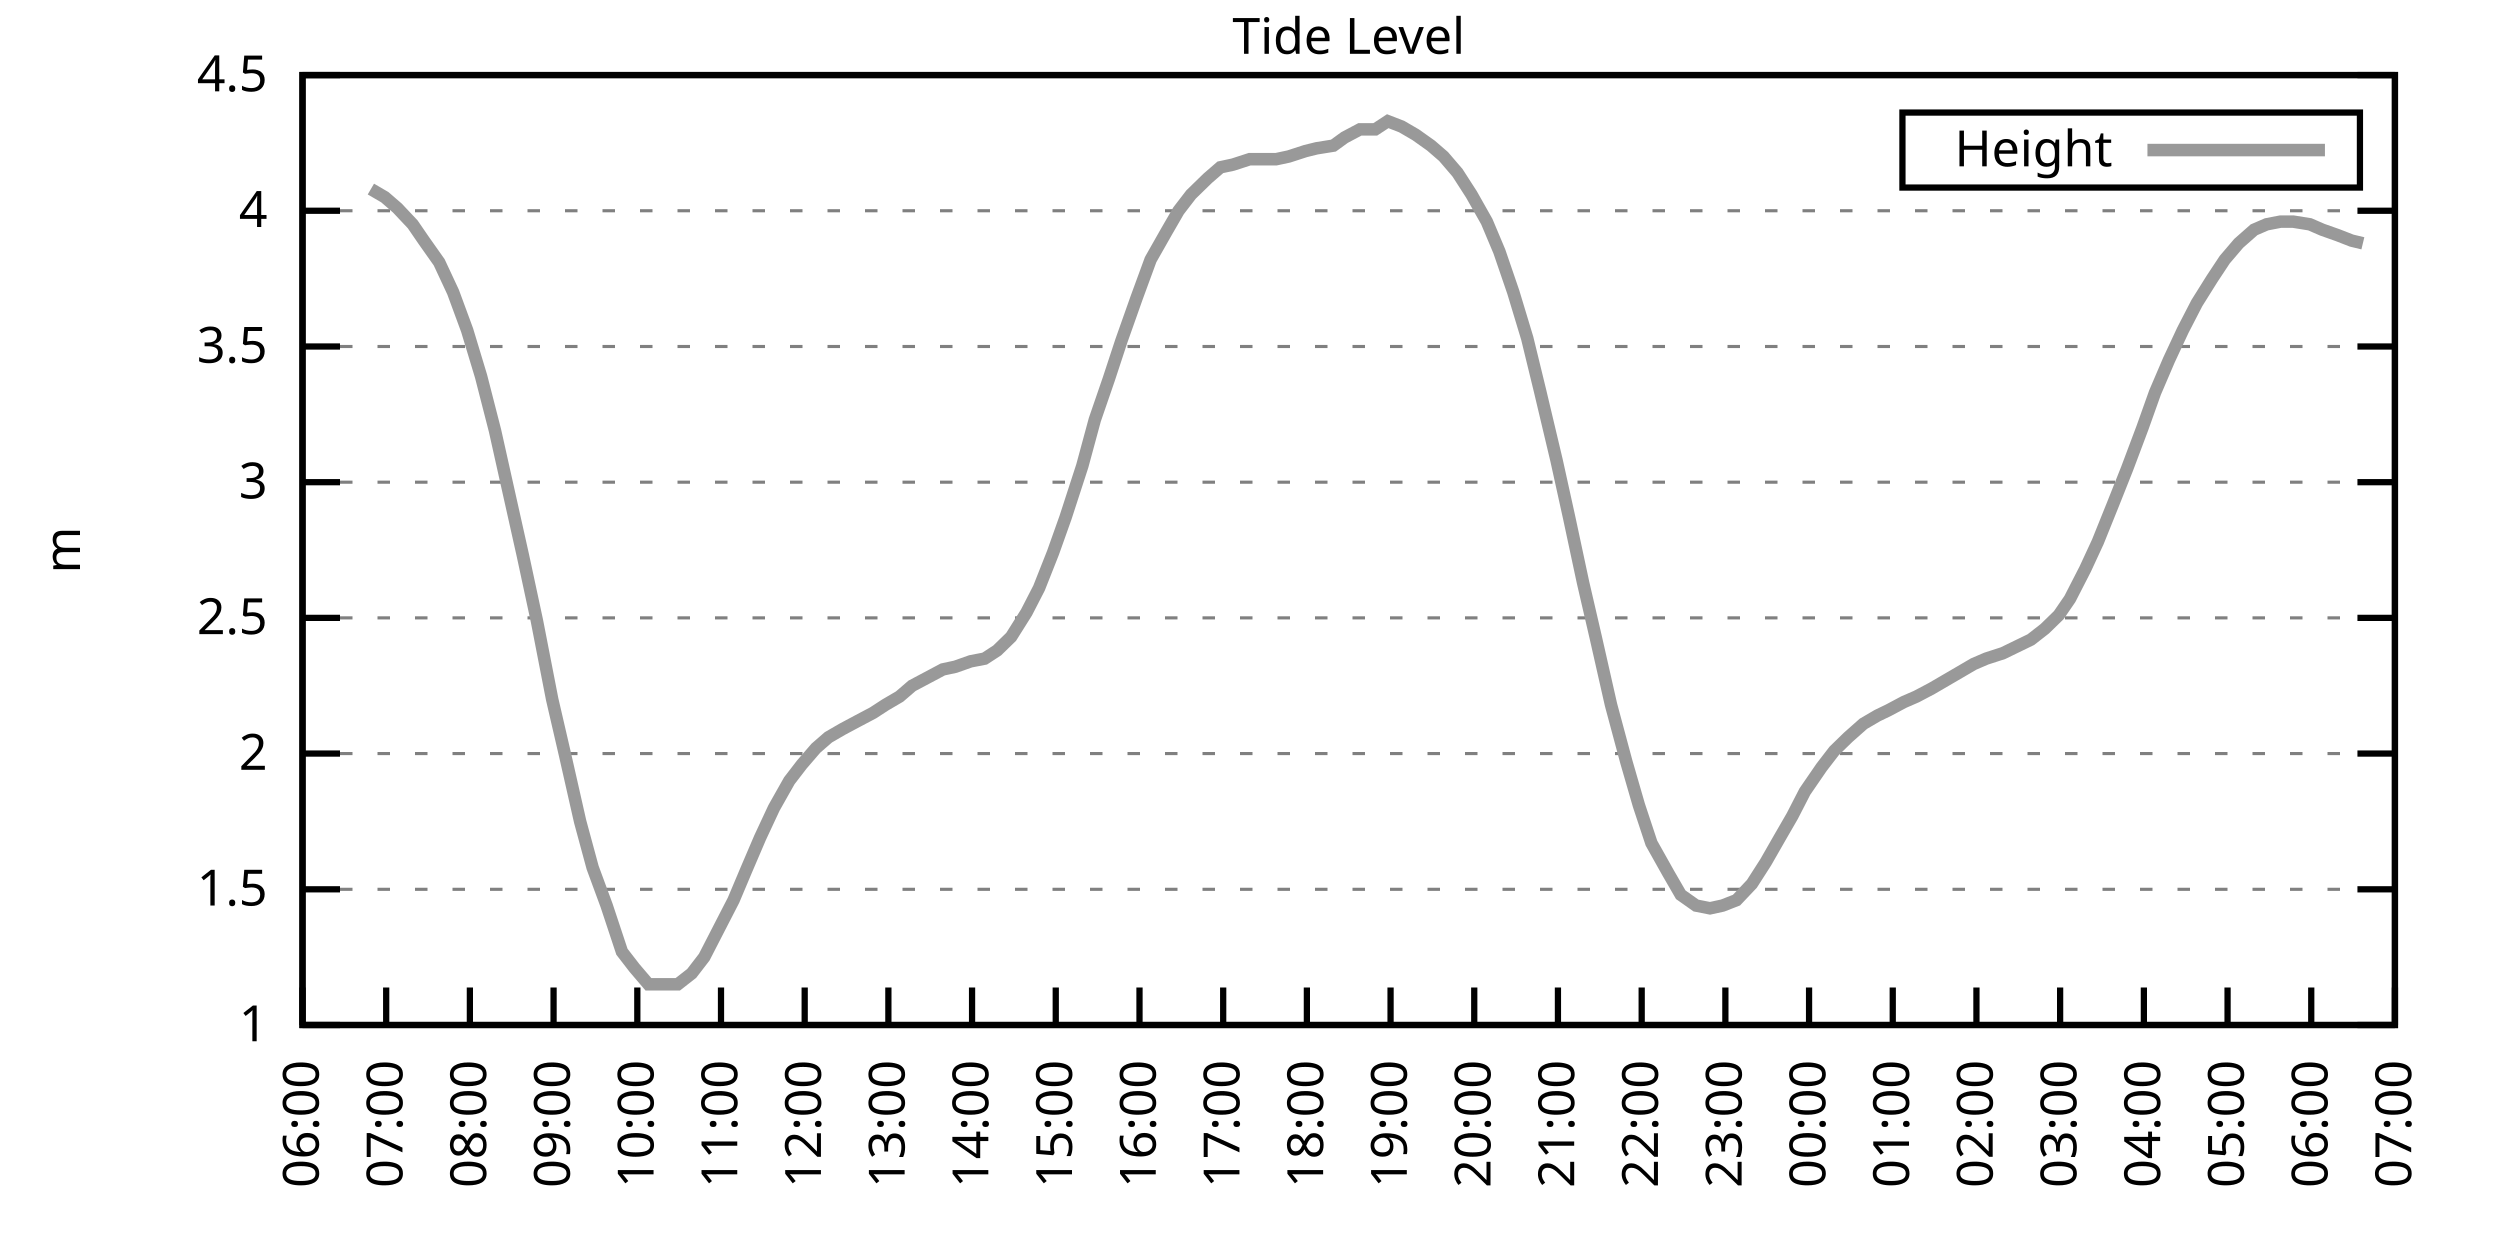
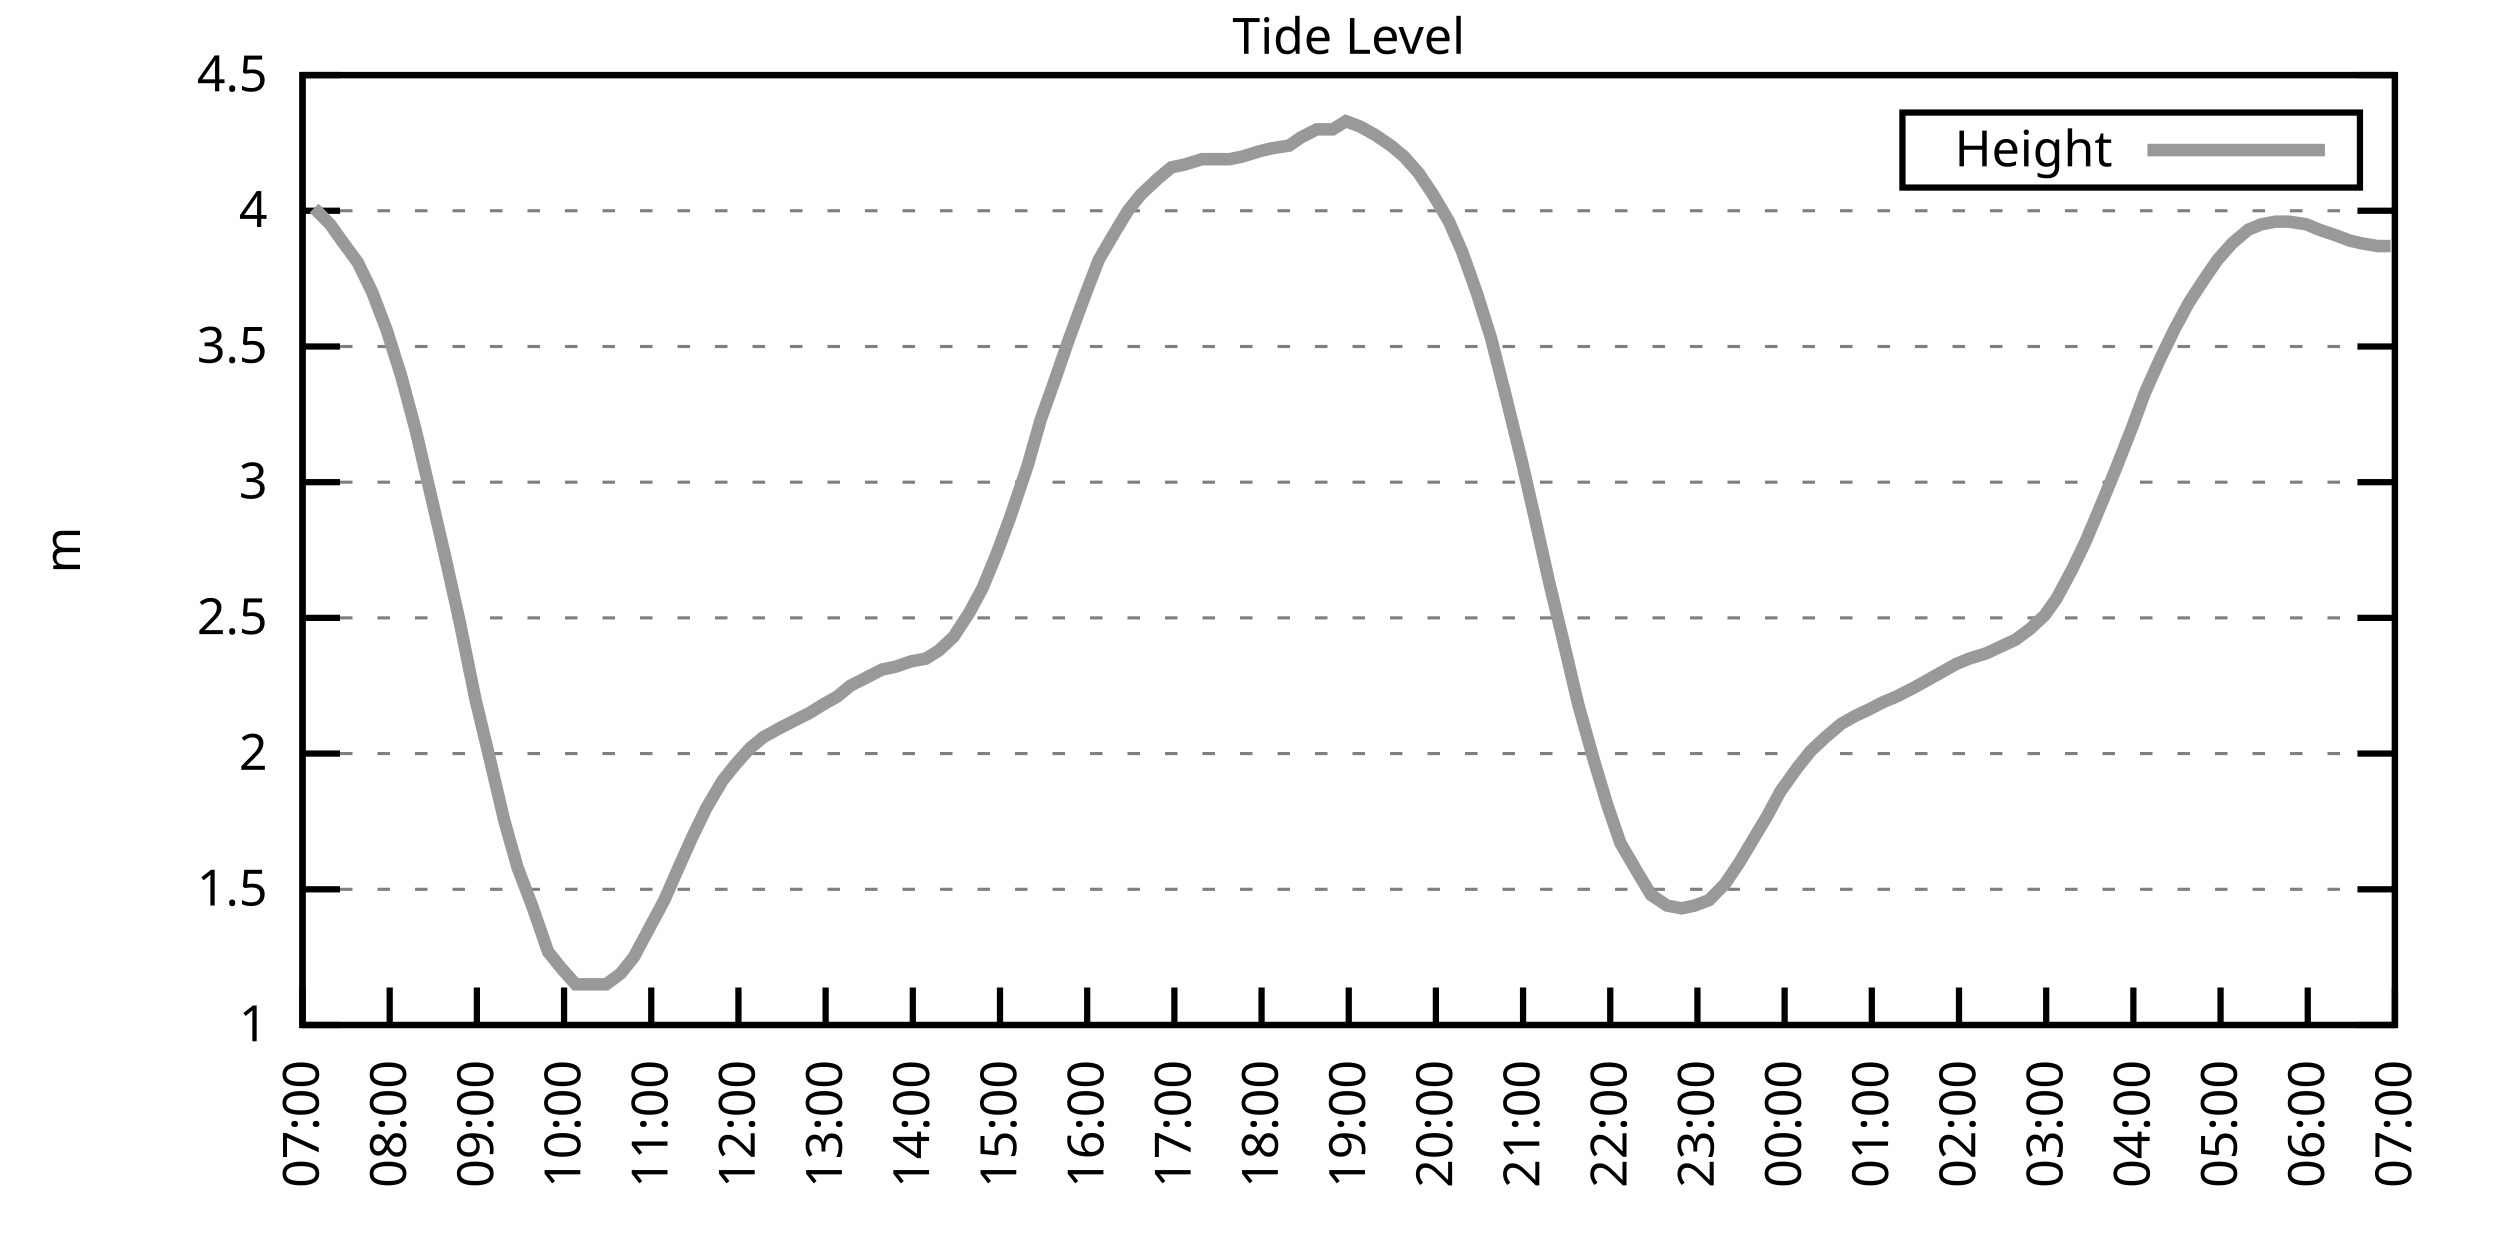
<svg xmlns="http://www.w3.org/2000/svg" xmlns:xlink="http://www.w3.org/1999/xlink" width="400" height="200" viewBox="0 0 400 200">
  <g id="gnuplot_canvas">
    <rect x="0" y="0" width="400" height="200" fill="none" />
    <defs>
      <circle id="gpDot" r="0.5" stroke-width="0.5" stroke="currentColor" />
      <path id="gpPt0" stroke-width="0.333" stroke="currentColor" d="M-1,0 h2 M0,-1 v2" />
      <path id="gpPt1" stroke-width="0.333" stroke="currentColor" d="M-1,-1 L1,1 M1,-1 L-1,1" />
      <path id="gpPt2" stroke-width="0.333" stroke="currentColor" d="M-1,0 L1,0 M0,-1 L0,1 M-1,-1 L1,1 M-1,1 L1,-1" />
      <rect id="gpPt3" stroke-width="0.333" stroke="currentColor" x="-1" y="-1" width="2" height="2" />
      <rect id="gpPt4" stroke-width="0.333" stroke="currentColor" fill="currentColor" x="-1" y="-1" width="2" height="2" />
      <circle id="gpPt5" stroke-width="0.333" stroke="currentColor" cx="0" cy="0" r="1" />
      <use xlink:href="#gpPt5" id="gpPt6" fill="currentColor" stroke="none" />
      <path id="gpPt7" stroke-width="0.333" stroke="currentColor" d="M0,-1.33 L-1.33,0.67 L1.33,0.67 z" />
      <use xlink:href="#gpPt7" id="gpPt8" fill="currentColor" stroke="none" />
      <use xlink:href="#gpPt7" id="gpPt9" stroke="currentColor" transform="rotate(180)" />
      <use xlink:href="#gpPt9" id="gpPt10" fill="currentColor" stroke="none" />
      <use xlink:href="#gpPt3" id="gpPt11" stroke="currentColor" transform="rotate(45)" />
      <use xlink:href="#gpPt11" id="gpPt12" fill="currentColor" stroke="none" />
      <path id="gpPt13" stroke-width="0.333" stroke="currentColor" d="M0,1.330 L1.265,0.411 L0.782,-1.067 L-0.782,-1.076 L-1.265,0.411 z" />
      <use xlink:href="#gpPt13" id="gpPt14" fill="currentColor" stroke="none" />
      <filter id="textbox" filterUnits="objectBoundingBox" x="0" y="0" height="1" width="1">
        <feFlood flood-color="white" flood-opacity="1" result="bgnd" />
        <feComposite in="SourceGraphic" in2="bgnd" operator="atop" />
      </filter>
      <filter id="greybox" filterUnits="objectBoundingBox" x="0" y="0" height="1" width="1">
        <feFlood flood-color="lightgrey" flood-opacity="1" result="grey" />
        <feComposite in="SourceGraphic" in2="grey" operator="atop" />
      </filter>
    </defs>
    <g fill="none" color="white" stroke="currentColor" stroke-width="1.00" stroke-linecap="butt" stroke-linejoin="miter">
</g>
    <g fill="none" color="black" stroke="currentColor" stroke-width="1.00" stroke-linecap="butt" stroke-linejoin="miter">
      <g stroke="none" shape-rendering="crispEdges">
        <polygon fill="rgb(255, 255, 255)" points="48.40,164.00 383.18,164.00 383.18,12.02 48.40,12.02 " />
      </g>
    </g>
    <g fill="none" color="black" stroke="currentColor" stroke-width="1.00" stroke-linecap="butt" stroke-linejoin="miter">
</g>
    <g fill="none" color="black" stroke="black" stroke-width="0.50" stroke-linecap="butt" stroke-linejoin="miter">
</g>
    <g fill="none" color="gray" stroke="currentColor" stroke-width="0.50" stroke-linecap="butt" stroke-linejoin="miter">
      <path stroke="gray" stroke-dasharray="2,4" class="gridline" d="M48.40,164.00 L383.19,164.00  " />
    </g>
    <g fill="none" color="gray" stroke="gray" stroke-width="1.00" stroke-linecap="butt" stroke-linejoin="miter">
</g>
    <g fill="none" color="black" stroke="currentColor" stroke-width="1.00" stroke-linecap="butt" stroke-linejoin="miter">
      <path stroke="black" d="M48.40,164.00 L54.40,164.00 M383.19,164.00 L377.19,164.00  " />
      <g transform="translate(42.80,166.60)" stroke="none" fill="black" font-family="Sans" font-size="8.00" text-anchor="end">
        <text>
          <tspan font-family="Sans"> 1</tspan>
        </text>
      </g>
    </g>
    <g fill="none" color="black" stroke="currentColor" stroke-width="1.00" stroke-linecap="butt" stroke-linejoin="miter">
</g>
    <g fill="none" color="black" stroke="black" stroke-width="0.50" stroke-linecap="butt" stroke-linejoin="miter">
</g>
    <g fill="none" color="gray" stroke="currentColor" stroke-width="0.50" stroke-linecap="butt" stroke-linejoin="miter">
      <path stroke="gray" stroke-dasharray="2,4" class="gridline" d="M48.40,142.29 L383.19,142.29  " />
    </g>
    <g fill="none" color="gray" stroke="gray" stroke-width="1.00" stroke-linecap="butt" stroke-linejoin="miter">
</g>
    <g fill="none" color="black" stroke="currentColor" stroke-width="1.00" stroke-linecap="butt" stroke-linejoin="miter">
      <path stroke="black" d="M48.40,142.29 L54.40,142.29 M383.19,142.29 L377.19,142.29  " />
      <g transform="translate(42.80,144.89)" stroke="none" fill="black" font-family="Sans" font-size="8.00" text-anchor="end">
        <text>
          <tspan font-family="Sans"> 1.5</tspan>
        </text>
      </g>
    </g>
    <g fill="none" color="black" stroke="currentColor" stroke-width="1.00" stroke-linecap="butt" stroke-linejoin="miter">
</g>
    <g fill="none" color="black" stroke="black" stroke-width="0.50" stroke-linecap="butt" stroke-linejoin="miter">
</g>
    <g fill="none" color="gray" stroke="currentColor" stroke-width="0.50" stroke-linecap="butt" stroke-linejoin="miter">
      <path stroke="gray" stroke-dasharray="2,4" class="gridline" d="M48.40,120.57 L383.19,120.57  " />
    </g>
    <g fill="none" color="gray" stroke="gray" stroke-width="1.00" stroke-linecap="butt" stroke-linejoin="miter">
</g>
    <g fill="none" color="black" stroke="currentColor" stroke-width="1.00" stroke-linecap="butt" stroke-linejoin="miter">
      <path stroke="black" d="M48.40,120.57 L54.40,120.57 M383.19,120.57 L377.19,120.57  " />
      <g transform="translate(42.80,123.17)" stroke="none" fill="black" font-family="Sans" font-size="8.00" text-anchor="end">
        <text>
          <tspan font-family="Sans"> 2</tspan>
        </text>
      </g>
    </g>
    <g fill="none" color="black" stroke="currentColor" stroke-width="1.00" stroke-linecap="butt" stroke-linejoin="miter">
</g>
    <g fill="none" color="black" stroke="black" stroke-width="0.50" stroke-linecap="butt" stroke-linejoin="miter">
</g>
    <g fill="none" color="gray" stroke="currentColor" stroke-width="0.50" stroke-linecap="butt" stroke-linejoin="miter">
      <path stroke="gray" stroke-dasharray="2,4" class="gridline" d="M48.40,98.86 L383.19,98.86  " />
    </g>
    <g fill="none" color="gray" stroke="gray" stroke-width="1.00" stroke-linecap="butt" stroke-linejoin="miter">
</g>
    <g fill="none" color="black" stroke="currentColor" stroke-width="1.00" stroke-linecap="butt" stroke-linejoin="miter">
      <path stroke="black" d="M48.40,98.86 L54.40,98.86 M383.19,98.86 L377.19,98.86  " />
      <g transform="translate(42.80,101.46)" stroke="none" fill="black" font-family="Sans" font-size="8.00" text-anchor="end">
        <text>
          <tspan font-family="Sans"> 2.5</tspan>
        </text>
      </g>
    </g>
    <g fill="none" color="black" stroke="currentColor" stroke-width="1.00" stroke-linecap="butt" stroke-linejoin="miter">
</g>
    <g fill="none" color="black" stroke="black" stroke-width="0.50" stroke-linecap="butt" stroke-linejoin="miter">
</g>
    <g fill="none" color="gray" stroke="currentColor" stroke-width="0.50" stroke-linecap="butt" stroke-linejoin="miter">
      <path stroke="gray" stroke-dasharray="2,4" class="gridline" d="M48.40,77.15 L383.19,77.15  " />
    </g>
    <g fill="none" color="gray" stroke="gray" stroke-width="1.00" stroke-linecap="butt" stroke-linejoin="miter">
</g>
    <g fill="none" color="black" stroke="currentColor" stroke-width="1.00" stroke-linecap="butt" stroke-linejoin="miter">
      <path stroke="black" d="M48.40,77.15 L54.40,77.15 M383.19,77.15 L377.19,77.15  " />
      <g transform="translate(42.80,79.75)" stroke="none" fill="black" font-family="Sans" font-size="8.00" text-anchor="end">
        <text>
          <tspan font-family="Sans"> 3</tspan>
        </text>
      </g>
    </g>
    <g fill="none" color="black" stroke="currentColor" stroke-width="1.00" stroke-linecap="butt" stroke-linejoin="miter">
</g>
    <g fill="none" color="black" stroke="black" stroke-width="0.50" stroke-linecap="butt" stroke-linejoin="miter">
</g>
    <g fill="none" color="gray" stroke="currentColor" stroke-width="0.50" stroke-linecap="butt" stroke-linejoin="miter">
      <path stroke="gray" stroke-dasharray="2,4" class="gridline" d="M48.40,55.44 L383.19,55.44  " />
    </g>
    <g fill="none" color="gray" stroke="gray" stroke-width="1.00" stroke-linecap="butt" stroke-linejoin="miter">
</g>
    <g fill="none" color="black" stroke="currentColor" stroke-width="1.00" stroke-linecap="butt" stroke-linejoin="miter">
      <path stroke="black" d="M48.40,55.44 L54.40,55.44 M383.19,55.44 L377.19,55.44  " />
      <g transform="translate(42.80,58.04)" stroke="none" fill="black" font-family="Sans" font-size="8.00" text-anchor="end">
        <text>
          <tspan font-family="Sans"> 3.5</tspan>
        </text>
      </g>
    </g>
    <g fill="none" color="black" stroke="currentColor" stroke-width="1.00" stroke-linecap="butt" stroke-linejoin="miter">
</g>
    <g fill="none" color="black" stroke="black" stroke-width="0.50" stroke-linecap="butt" stroke-linejoin="miter">
</g>
    <g fill="none" color="gray" stroke="currentColor" stroke-width="0.50" stroke-linecap="butt" stroke-linejoin="miter">
      <path stroke="gray" stroke-dasharray="2,4" class="gridline" d="M48.40,33.72 L383.19,33.72  " />
    </g>
    <g fill="none" color="gray" stroke="gray" stroke-width="1.00" stroke-linecap="butt" stroke-linejoin="miter">
</g>
    <g fill="none" color="black" stroke="currentColor" stroke-width="1.00" stroke-linecap="butt" stroke-linejoin="miter">
      <path stroke="black" d="M48.40,33.72 L54.40,33.72 M383.19,33.72 L377.19,33.72  " />
      <g transform="translate(42.80,36.32)" stroke="none" fill="black" font-family="Sans" font-size="8.00" text-anchor="end">
        <text>
          <tspan font-family="Sans"> 4</tspan>
        </text>
      </g>
    </g>
    <g fill="none" color="black" stroke="currentColor" stroke-width="1.00" stroke-linecap="butt" stroke-linejoin="miter">
</g>
    <g fill="none" color="black" stroke="black" stroke-width="0.50" stroke-linecap="butt" stroke-linejoin="miter">
</g>
    <g fill="none" color="gray" stroke="currentColor" stroke-width="0.50" stroke-linecap="butt" stroke-linejoin="miter">
      <path stroke="gray" stroke-dasharray="2,4" class="gridline" d="M48.40,12.01 L383.19,12.01  " />
    </g>
    <g fill="none" color="gray" stroke="gray" stroke-width="1.00" stroke-linecap="butt" stroke-linejoin="miter">
</g>
    <g fill="none" color="black" stroke="currentColor" stroke-width="1.00" stroke-linecap="butt" stroke-linejoin="miter">
      <path stroke="black" d="M48.40,12.01 L54.40,12.01 M383.19,12.01 L377.19,12.01  " />
      <g transform="translate(42.80,14.61)" stroke="none" fill="black" font-family="Sans" font-size="8.00" text-anchor="end">
        <text>
          <tspan font-family="Sans"> 4.5</tspan>
        </text>
      </g>
    </g>
    <g fill="none" color="black" stroke="currentColor" stroke-width="1.00" stroke-linecap="butt" stroke-linejoin="miter">
      <path stroke="black" d="M48.40,164.00 L48.40,158.00  " />
      <g transform="translate(51.00,169.60) rotate(270.00)" stroke="none" fill="black" font-family="Sans" font-size="8.00" text-anchor="end">
        <text>
-           <tspan font-family="Sans">06:00</tspan>
-         </text>
-       </g>
-     </g>
-     <g fill="none" color="black" stroke="currentColor" stroke-width="1.00" stroke-linecap="butt" stroke-linejoin="miter">
-       <path stroke="black" d="M61.79,164.00 L61.79,158.00  " />
-       <g transform="translate(64.39,169.60) rotate(270.00)" stroke="none" fill="black" font-family="Sans" font-size="8.00" text-anchor="end">
-         <text>
          <tspan font-family="Sans">07:00</tspan>
        </text>
      </g>
    </g>
    <g fill="none" color="black" stroke="currentColor" stroke-width="1.00" stroke-linecap="butt" stroke-linejoin="miter">
-       <path stroke="black" d="M75.18,164.00 L75.18,158.00  " />
-       <g transform="translate(77.78,169.60) rotate(270.00)" stroke="none" fill="black" font-family="Sans" font-size="8.00" text-anchor="end">
+       <path stroke="black" d="M62.35,164.00 L62.35,158.00  " />
+       <g transform="translate(64.95,169.60) rotate(270.00)" stroke="none" fill="black" font-family="Sans" font-size="8.00" text-anchor="end">
        <text>
          <tspan font-family="Sans">08:00</tspan>
        </text>
      </g>
    </g>
    <g fill="none" color="black" stroke="currentColor" stroke-width="1.00" stroke-linecap="butt" stroke-linejoin="miter">
-       <path stroke="black" d="M88.57,164.00 L88.57,158.00  " />
-       <g transform="translate(91.17,169.60) rotate(270.00)" stroke="none" fill="black" font-family="Sans" font-size="8.00" text-anchor="end">
+       <path stroke="black" d="M76.30,164.00 L76.30,158.00  " />
+       <g transform="translate(78.90,169.60) rotate(270.00)" stroke="none" fill="black" font-family="Sans" font-size="8.00" text-anchor="end">
        <text>
          <tspan font-family="Sans">09:00</tspan>
        </text>
      </g>
    </g>
    <g fill="none" color="black" stroke="currentColor" stroke-width="1.00" stroke-linecap="butt" stroke-linejoin="miter">
-       <path stroke="black" d="M101.97,164.00 L101.97,158.00  " />
-       <g transform="translate(104.57,169.60) rotate(270.00)" stroke="none" fill="black" font-family="Sans" font-size="8.00" text-anchor="end">
+       <path stroke="black" d="M90.25,164.00 L90.25,158.00  " />
+       <g transform="translate(92.85,169.60) rotate(270.00)" stroke="none" fill="black" font-family="Sans" font-size="8.00" text-anchor="end">
        <text>
          <tspan font-family="Sans">10:00</tspan>
        </text>
      </g>
    </g>
    <g fill="none" color="black" stroke="currentColor" stroke-width="1.00" stroke-linecap="butt" stroke-linejoin="miter">
-       <path stroke="black" d="M115.36,164.00 L115.36,158.00  " />
-       <g transform="translate(117.96,169.60) rotate(270.00)" stroke="none" fill="black" font-family="Sans" font-size="8.00" text-anchor="end">
+       <path stroke="black" d="M104.20,164.00 L104.20,158.00  " />
+       <g transform="translate(106.80,169.60) rotate(270.00)" stroke="none" fill="black" font-family="Sans" font-size="8.00" text-anchor="end">
        <text>
          <tspan font-family="Sans">11:00</tspan>
        </text>
      </g>
    </g>
    <g fill="none" color="black" stroke="currentColor" stroke-width="1.00" stroke-linecap="butt" stroke-linejoin="miter">
-       <path stroke="black" d="M128.75,164.00 L128.75,158.00  " />
-       <g transform="translate(131.35,169.60) rotate(270.00)" stroke="none" fill="black" font-family="Sans" font-size="8.00" text-anchor="end">
+       <path stroke="black" d="M118.15,164.00 L118.15,158.00  " />
+       <g transform="translate(120.75,169.60) rotate(270.00)" stroke="none" fill="black" font-family="Sans" font-size="8.00" text-anchor="end">
        <text>
          <tspan font-family="Sans">12:00</tspan>
        </text>
      </g>
    </g>
    <g fill="none" color="black" stroke="currentColor" stroke-width="1.00" stroke-linecap="butt" stroke-linejoin="miter">
-       <path stroke="black" d="M142.14,164.00 L142.14,158.00  " />
-       <g transform="translate(144.74,169.60) rotate(270.00)" stroke="none" fill="black" font-family="Sans" font-size="8.00" text-anchor="end">
+       <path stroke="black" d="M132.10,164.00 L132.10,158.00  " />
+       <g transform="translate(134.70,169.60) rotate(270.00)" stroke="none" fill="black" font-family="Sans" font-size="8.00" text-anchor="end">
        <text>
          <tspan font-family="Sans">13:00</tspan>
        </text>
      </g>
    </g>
    <g fill="none" color="black" stroke="currentColor" stroke-width="1.00" stroke-linecap="butt" stroke-linejoin="miter">
-       <path stroke="black" d="M155.53,164.00 L155.53,158.00  " />
-       <g transform="translate(158.13,169.60) rotate(270.00)" stroke="none" fill="black" font-family="Sans" font-size="8.00" text-anchor="end">
+       <path stroke="black" d="M146.05,164.00 L146.05,158.00  " />
+       <g transform="translate(148.65,169.60) rotate(270.00)" stroke="none" fill="black" font-family="Sans" font-size="8.00" text-anchor="end">
        <text>
          <tspan font-family="Sans">14:00</tspan>
        </text>
      </g>
    </g>
    <g fill="none" color="black" stroke="currentColor" stroke-width="1.00" stroke-linecap="butt" stroke-linejoin="miter">
-       <path stroke="black" d="M168.92,164.00 L168.92,158.00  " />
-       <g transform="translate(171.52,169.60) rotate(270.00)" stroke="none" fill="black" font-family="Sans" font-size="8.00" text-anchor="end">
+       <path stroke="black" d="M160.00,164.00 L160.00,158.00  " />
+       <g transform="translate(162.60,169.60) rotate(270.00)" stroke="none" fill="black" font-family="Sans" font-size="8.00" text-anchor="end">
        <text>
          <tspan font-family="Sans">15:00</tspan>
        </text>
      </g>
    </g>
    <g fill="none" color="black" stroke="currentColor" stroke-width="1.00" stroke-linecap="butt" stroke-linejoin="miter">
-       <path stroke="black" d="M182.32,164.00 L182.32,158.00  " />
-       <g transform="translate(184.92,169.60) rotate(270.00)" stroke="none" fill="black" font-family="Sans" font-size="8.00" text-anchor="end">
+       <path stroke="black" d="M173.95,164.00 L173.95,158.00  " />
+       <g transform="translate(176.55,169.60) rotate(270.00)" stroke="none" fill="black" font-family="Sans" font-size="8.00" text-anchor="end">
        <text>
          <tspan font-family="Sans">16:00</tspan>
        </text>
      </g>
    </g>
    <g fill="none" color="black" stroke="currentColor" stroke-width="1.00" stroke-linecap="butt" stroke-linejoin="miter">
-       <path stroke="black" d="M195.71,164.00 L195.71,158.00  " />
-       <g transform="translate(198.31,169.60) rotate(270.00)" stroke="none" fill="black" font-family="Sans" font-size="8.00" text-anchor="end">
+       <path stroke="black" d="M187.90,164.00 L187.90,158.00  " />
+       <g transform="translate(190.50,169.60) rotate(270.00)" stroke="none" fill="black" font-family="Sans" font-size="8.00" text-anchor="end">
        <text>
          <tspan font-family="Sans">17:00</tspan>
        </text>
      </g>
    </g>
    <g fill="none" color="black" stroke="currentColor" stroke-width="1.00" stroke-linecap="butt" stroke-linejoin="miter">
-       <path stroke="black" d="M209.10,164.00 L209.10,158.00  " />
-       <g transform="translate(211.70,169.60) rotate(270.00)" stroke="none" fill="black" font-family="Sans" font-size="8.00" text-anchor="end">
+       <path stroke="black" d="M201.85,164.00 L201.85,158.00  " />
+       <g transform="translate(204.45,169.60) rotate(270.00)" stroke="none" fill="black" font-family="Sans" font-size="8.00" text-anchor="end">
        <text>
          <tspan font-family="Sans">18:00</tspan>
        </text>
      </g>
    </g>
    <g fill="none" color="black" stroke="currentColor" stroke-width="1.00" stroke-linecap="butt" stroke-linejoin="miter">
-       <path stroke="black" d="M222.49,164.00 L222.49,158.00  " />
-       <g transform="translate(225.09,169.60) rotate(270.00)" stroke="none" fill="black" font-family="Sans" font-size="8.00" text-anchor="end">
+       <path stroke="black" d="M215.80,164.00 L215.80,158.00  " />
+       <g transform="translate(218.40,169.60) rotate(270.00)" stroke="none" fill="black" font-family="Sans" font-size="8.00" text-anchor="end">
        <text>
          <tspan font-family="Sans">19:00</tspan>
        </text>
      </g>
    </g>
    <g fill="none" color="black" stroke="currentColor" stroke-width="1.00" stroke-linecap="butt" stroke-linejoin="miter">
-       <path stroke="black" d="M235.88,164.00 L235.88,158.00  " />
-       <g transform="translate(238.48,169.60) rotate(270.00)" stroke="none" fill="black" font-family="Sans" font-size="8.00" text-anchor="end">
+       <path stroke="black" d="M229.74,164.00 L229.74,158.00  " />
+       <g transform="translate(232.34,169.60) rotate(270.00)" stroke="none" fill="black" font-family="Sans" font-size="8.00" text-anchor="end">
        <text>
          <tspan font-family="Sans">20:00</tspan>
        </text>
      </g>
    </g>
    <g fill="none" color="black" stroke="currentColor" stroke-width="1.00" stroke-linecap="butt" stroke-linejoin="miter">
-       <path stroke="black" d="M249.27,164.00 L249.27,158.00  " />
-       <g transform="translate(251.87,169.60) rotate(270.00)" stroke="none" fill="black" font-family="Sans" font-size="8.00" text-anchor="end">
+       <path stroke="black" d="M243.69,164.00 L243.69,158.00  " />
+       <g transform="translate(246.29,169.60) rotate(270.00)" stroke="none" fill="black" font-family="Sans" font-size="8.00" text-anchor="end">
        <text>
          <tspan font-family="Sans">21:00</tspan>
        </text>
      </g>
    </g>
    <g fill="none" color="black" stroke="currentColor" stroke-width="1.00" stroke-linecap="butt" stroke-linejoin="miter">
-       <path stroke="black" d="M262.67,164.00 L262.67,158.00  " />
-       <g transform="translate(265.27,169.60) rotate(270.00)" stroke="none" fill="black" font-family="Sans" font-size="8.00" text-anchor="end">
+       <path stroke="black" d="M257.64,164.00 L257.64,158.00  " />
+       <g transform="translate(260.24,169.60) rotate(270.00)" stroke="none" fill="black" font-family="Sans" font-size="8.00" text-anchor="end">
        <text>
          <tspan font-family="Sans">22:00</tspan>
        </text>
      </g>
    </g>
    <g fill="none" color="black" stroke="currentColor" stroke-width="1.00" stroke-linecap="butt" stroke-linejoin="miter">
-       <path stroke="black" d="M276.06,164.00 L276.06,158.00  " />
-       <g transform="translate(278.66,169.60) rotate(270.00)" stroke="none" fill="black" font-family="Sans" font-size="8.00" text-anchor="end">
+       <path stroke="black" d="M271.59,164.00 L271.59,158.00  " />
+       <g transform="translate(274.19,169.60) rotate(270.00)" stroke="none" fill="black" font-family="Sans" font-size="8.00" text-anchor="end">
        <text>
          <tspan font-family="Sans">23:00</tspan>
        </text>
      </g>
    </g>
    <g fill="none" color="black" stroke="currentColor" stroke-width="1.00" stroke-linecap="butt" stroke-linejoin="miter">
-       <path stroke="black" d="M289.45,164.00 L289.45,158.00  " />
-       <g transform="translate(292.05,169.60) rotate(270.00)" stroke="none" fill="black" font-family="Sans" font-size="8.00" text-anchor="end">
+       <path stroke="black" d="M285.54,164.00 L285.54,158.00  " />
+       <g transform="translate(288.14,169.60) rotate(270.00)" stroke="none" fill="black" font-family="Sans" font-size="8.00" text-anchor="end">
        <text>
          <tspan font-family="Sans">00:00</tspan>
        </text>
      </g>
    </g>
    <g fill="none" color="black" stroke="currentColor" stroke-width="1.00" stroke-linecap="butt" stroke-linejoin="miter">
-       <path stroke="black" d="M302.84,164.00 L302.84,158.00  " />
-       <g transform="translate(305.44,169.60) rotate(270.00)" stroke="none" fill="black" font-family="Sans" font-size="8.00" text-anchor="end">
+       <path stroke="black" d="M299.49,164.00 L299.49,158.00  " />
+       <g transform="translate(302.09,169.60) rotate(270.00)" stroke="none" fill="black" font-family="Sans" font-size="8.00" text-anchor="end">
        <text>
          <tspan font-family="Sans">01:00</tspan>
        </text>
      </g>
    </g>
    <g fill="none" color="black" stroke="currentColor" stroke-width="1.00" stroke-linecap="butt" stroke-linejoin="miter">
-       <path stroke="black" d="M316.23,164.00 L316.23,158.00  " />
-       <g transform="translate(318.83,169.60) rotate(270.00)" stroke="none" fill="black" font-family="Sans" font-size="8.00" text-anchor="end">
+       <path stroke="black" d="M313.44,164.00 L313.44,158.00  " />
+       <g transform="translate(316.04,169.60) rotate(270.00)" stroke="none" fill="black" font-family="Sans" font-size="8.00" text-anchor="end">
        <text>
          <tspan font-family="Sans">02:00</tspan>
        </text>
      </g>
    </g>
    <g fill="none" color="black" stroke="currentColor" stroke-width="1.00" stroke-linecap="butt" stroke-linejoin="miter">
-       <path stroke="black" d="M329.62,164.00 L329.62,158.00  " />
-       <g transform="translate(332.22,169.60) rotate(270.00)" stroke="none" fill="black" font-family="Sans" font-size="8.00" text-anchor="end">
+       <path stroke="black" d="M327.39,164.00 L327.39,158.00  " />
+       <g transform="translate(329.99,169.60) rotate(270.00)" stroke="none" fill="black" font-family="Sans" font-size="8.00" text-anchor="end">
        <text>
          <tspan font-family="Sans">03:00</tspan>
        </text>
      </g>
    </g>
    <g fill="none" color="black" stroke="currentColor" stroke-width="1.00" stroke-linecap="butt" stroke-linejoin="miter">
-       <path stroke="black" d="M343.02,164.00 L343.02,158.00  " />
-       <g transform="translate(345.62,169.60) rotate(270.00)" stroke="none" fill="black" font-family="Sans" font-size="8.00" text-anchor="end">
+       <path stroke="black" d="M341.34,164.00 L341.34,158.00  " />
+       <g transform="translate(343.94,169.60) rotate(270.00)" stroke="none" fill="black" font-family="Sans" font-size="8.00" text-anchor="end">
        <text>
          <tspan font-family="Sans">04:00</tspan>
        </text>
      </g>
    </g>
    <g fill="none" color="black" stroke="currentColor" stroke-width="1.00" stroke-linecap="butt" stroke-linejoin="miter">
-       <path stroke="black" d="M356.41,164.00 L356.41,158.00  " />
-       <g transform="translate(359.01,169.60) rotate(270.00)" stroke="none" fill="black" font-family="Sans" font-size="8.00" text-anchor="end">
+       <path stroke="black" d="M355.29,164.00 L355.29,158.00  " />
+       <g transform="translate(357.89,169.60) rotate(270.00)" stroke="none" fill="black" font-family="Sans" font-size="8.00" text-anchor="end">
        <text>
          <tspan font-family="Sans">05:00</tspan>
        </text>
      </g>
    </g>
    <g fill="none" color="black" stroke="currentColor" stroke-width="1.00" stroke-linecap="butt" stroke-linejoin="miter">
-       <path stroke="black" d="M369.80,164.00 L369.80,158.00  " />
-       <g transform="translate(372.40,169.60) rotate(270.00)" stroke="none" fill="black" font-family="Sans" font-size="8.00" text-anchor="end">
+       <path stroke="black" d="M369.24,164.00 L369.24,158.00  " />
+       <g transform="translate(371.84,169.60) rotate(270.00)" stroke="none" fill="black" font-family="Sans" font-size="8.00" text-anchor="end">
        <text>
          <tspan font-family="Sans">06:00</tspan>
        </text>
      </g>
    </g>
    <g fill="none" color="black" stroke="currentColor" stroke-width="1.00" stroke-linecap="butt" stroke-linejoin="miter">
      <path stroke="black" d="M383.19,164.00 L383.19,158.00  " />
      <g transform="translate(385.79,169.60) rotate(270.00)" stroke="none" fill="black" font-family="Sans" font-size="8.00" text-anchor="end">
        <text>
          <tspan font-family="Sans">07:00</tspan>
        </text>
      </g>
    </g>
    <g fill="none" color="black" stroke="currentColor" stroke-width="1.00" stroke-linecap="butt" stroke-linejoin="miter">
</g>
    <g fill="none" color="black" stroke="currentColor" stroke-width="1.00" stroke-linecap="butt" stroke-linejoin="miter">
      <path stroke="black" d="M48.40,12.01 L48.40,164.00 L383.19,164.00 L383.19,12.01 L48.40,12.01 Z  " />
    </g>
    <g fill="none" color="black" stroke="currentColor" stroke-width="1.00" stroke-linecap="butt" stroke-linejoin="miter">
</g>
    <g fill="none" color="black" stroke="currentColor" stroke-width="1.00" stroke-linecap="butt" stroke-linejoin="miter">
      <path stroke="black" d="M304.39,30.01 L304.39,18.01 L377.59,18.01 L377.59,30.01 L304.39,30.01 Z  " />
    </g>
    <g id="Tide_level_plot_1">
      <g fill="none" color="white" stroke="black" stroke-width="2.00" stroke-linecap="butt" stroke-linejoin="miter">
</g>
      <g fill="none" color="black" stroke="currentColor" stroke-width="2.00" stroke-linecap="butt" stroke-linejoin="miter">
        <g transform="translate(337.99,26.61)" stroke="none" fill="black" font-family="Sans" font-size="8.00" text-anchor="end">
          <text>
            <tspan font-family="Sans">Height</tspan>
          </text>
        </g>
      </g>
      <g fill="none" color="black" stroke="currentColor" stroke-width="2.00" stroke-linecap="butt" stroke-linejoin="miter">
-         <path stroke="rgb(153, 153, 153)" d="M343.59,24.01 L371.99,24.01 M59.34,30.25 L61.57,31.55 L63.58,33.29 L66.03,35.89 L67.82,38.50 L70.27,41.97   L72.50,46.75 L74.74,52.83 L76.97,60.21 L79.20,68.90 L81.43,78.89 L83.66,88.87 L85.90,99.30 L88.35,111.89   L90.36,120.57 L92.82,131.43 L94.82,138.81 L97.06,144.89 L99.51,152.28 L101.52,154.88 L103.75,157.49 L108.44,157.49   L110.67,155.75 L112.68,153.14 L114.91,148.80 L117.37,144.02 L119.38,139.25 L121.61,134.04 L123.84,129.26 L126.29,124.92   L128.30,122.31 L130.54,119.71 L132.54,117.97 L134.78,116.67 L137.23,115.36 L139.69,114.06 L141.69,112.76 L143.93,111.45   L145.94,109.72 L148.39,108.42 L150.85,107.11 L152.85,106.68 L155.31,105.81 L157.54,105.38 L159.55,104.07 L161.78,101.90   L164.24,97.99 L166.25,94.08 L168.48,88.44 L170.49,82.79 L173.17,74.54 L175.17,67.16 L177.41,60.65 L179.41,54.57   L181.87,47.62 L184.10,41.54 L186.56,37.20 L188.57,33.72 L190.57,31.12 L193.25,28.51 L195.26,26.77 L197.27,26.34   L199.95,25.47 L201.96,25.47 L204.19,25.47 L206.20,25.04 L208.88,24.17 L210.66,23.73 L213.34,23.30 L215.13,22.00   L217.58,20.70 L220.04,20.70 L222.04,19.39 L224.28,20.26 L226.51,21.56 L228.96,23.30 L230.97,25.04 L233.20,27.64   L235.44,31.12 L237.89,35.46 L239.90,40.24 L242.13,46.75 L244.36,54.13 L246.37,62.38 L249.05,73.67 L251.06,82.79   L253.29,93.22 L255.30,101.90 L257.76,112.76 L260.21,121.88 L262.22,128.83 L264.23,134.90 L266.91,139.68 L268.92,143.16   L271.37,144.89 L273.60,145.33 L275.61,144.89 L277.84,144.02 L280.30,141.42 L282.53,137.94 L284.76,134.04 L286.77,130.56   L288.78,126.65 L291.46,122.75 L293.47,120.14 L295.70,117.97 L298.15,115.80 L300.39,114.49 L302.17,113.63 L304.63,112.32   L306.63,111.45 L309.09,110.15 L311.32,108.85 L313.55,107.55 L315.79,106.24 L317.79,105.38 L320.47,104.51 L322.26,103.64   L324.94,102.34 L327.17,100.60 L329.40,98.43 L331.19,95.82 L333.64,91.04 L335.65,86.70 L338.10,80.62 L340.34,74.98   L342.79,68.46 L344.80,62.82 L347.03,57.61 L349.26,52.83 L351.50,48.49 L353.95,44.58 L355.96,41.54 L358.19,38.93   L360.65,36.76 L362.66,35.89 L364.89,35.46 L366.90,35.46 L369.58,35.89 L371.58,36.76 L374.04,37.63 L376.27,38.50   L378.06,38.93  " />
+         <path stroke="rgb(153, 153, 153)" d="M343.59,24.01 L371.99,24.01 M50.26,33.29 L52.82,35.89 L54.68,38.50 L57.23,41.97 L59.56,46.75 L61.88,52.83   L64.21,60.21 L66.53,68.90 L68.86,78.89 L71.18,88.87 L73.51,99.30 L76.07,111.89 L78.16,120.57 L80.72,131.43   L82.81,138.81 L85.13,144.89 L87.69,152.28 L89.78,154.88 L92.11,157.49 L96.99,157.49 L99.32,155.75 L101.41,153.14   L103.73,148.80 L106.29,144.02 L108.38,139.25 L110.71,134.04 L113.03,129.26 L115.59,124.92 L117.68,122.31 L120.01,119.71   L122.10,117.97 L124.43,116.67 L126.98,115.36 L129.54,114.06 L131.63,112.76 L133.96,111.45 L136.05,109.72 L138.61,108.42   L141.16,107.11 L143.26,106.68 L145.81,105.81 L148.14,105.38 L150.23,104.07 L152.56,101.90 L155.11,97.99 L157.21,94.08   L159.53,88.44 L161.62,82.79 L164.41,74.54 L166.51,67.16 L168.83,60.65 L170.92,54.57 L173.48,47.62 L175.81,41.54   L178.36,37.20 L180.46,33.72 L182.55,31.12 L185.34,28.51 L187.43,26.77 L189.52,26.34 L192.31,25.47 L194.41,25.47   L196.73,25.47 L198.82,25.04 L201.61,24.17 L203.47,23.73 L206.26,23.30 L208.12,22.00 L210.68,20.70 L213.24,20.70   L215.33,19.39 L217.65,20.26 L219.98,21.56 L222.54,23.30 L224.63,25.04 L226.95,27.64 L229.28,31.12 L231.84,35.46   L233.93,40.24 L236.25,46.75 L238.58,54.13 L240.67,62.38 L243.46,73.67 L245.55,82.79 L247.88,93.22 L249.97,101.90   L252.53,112.76 L255.09,121.88 L257.18,128.83 L259.27,134.90 L262.06,139.68 L264.15,143.16 L266.71,144.89 L269.04,145.33   L271.13,144.89 L273.45,144.02 L276.01,141.42 L278.34,137.94 L280.66,134.04 L282.75,130.56 L284.85,126.65 L287.64,122.75   L289.73,120.14 L292.05,117.97 L294.61,115.80 L296.94,114.49 L298.80,113.63 L301.35,112.32 L303.44,111.45 L306.00,110.15   L308.33,108.85 L310.65,107.55 L312.98,106.24 L315.07,105.38 L317.86,104.51 L319.72,103.64 L322.51,102.34 L324.83,100.60   L327.16,98.43 L329.02,95.82 L331.58,91.04 L333.67,86.70 L336.23,80.62 L338.55,74.98 L341.11,68.46 L343.20,62.82   L345.53,57.61 L347.85,52.83 L350.18,48.49 L352.73,44.58 L354.83,41.54 L357.15,38.93 L359.71,36.76 L361.80,35.89   L364.13,35.46 L366.22,35.46 L369.01,35.89 L371.10,36.76 L373.66,37.63 L375.98,38.50 L377.84,38.93 L380.40,39.37   L382.49,39.37  " />
      </g>
    </g>
    <g fill="none" color="black" stroke="currentColor" stroke-width="2.00" stroke-linecap="butt" stroke-linejoin="miter">
</g>
    <g fill="none" color="black" stroke="black" stroke-width="1.00" stroke-linecap="butt" stroke-linejoin="miter">
</g>
    <g fill="none" color="black" stroke="currentColor" stroke-width="1.00" stroke-linecap="butt" stroke-linejoin="miter">
      <path stroke="black" d="M48.40,12.01 L48.40,164.00 L383.19,164.00 L383.19,12.01 L48.40,12.01 Z  " />
      <g transform="translate(12.80,88.01) rotate(270.00)" stroke="none" fill="black" font-family="Sans" font-size="8.00" text-anchor="middle">
        <text>
          <tspan font-family="Sans">m</tspan>
        </text>
      </g>
    </g>
    <g fill="none" color="black" stroke="currentColor" stroke-width="1.00" stroke-linecap="butt" stroke-linejoin="miter">
</g>
    <g fill="none" color="black" stroke="currentColor" stroke-width="1.00" stroke-linecap="butt" stroke-linejoin="miter">
      <g transform="translate(215.79,8.61)" stroke="none" fill="black" font-family="Sans" font-size="8.00" text-anchor="middle">
        <text>
          <tspan font-family="Sans">Tide Level</tspan>
        </text>
      </g>
    </g>
    <g fill="none" color="black" stroke="currentColor" stroke-width="1.00" stroke-linecap="butt" stroke-linejoin="miter">
</g>
  </g>
</svg>
